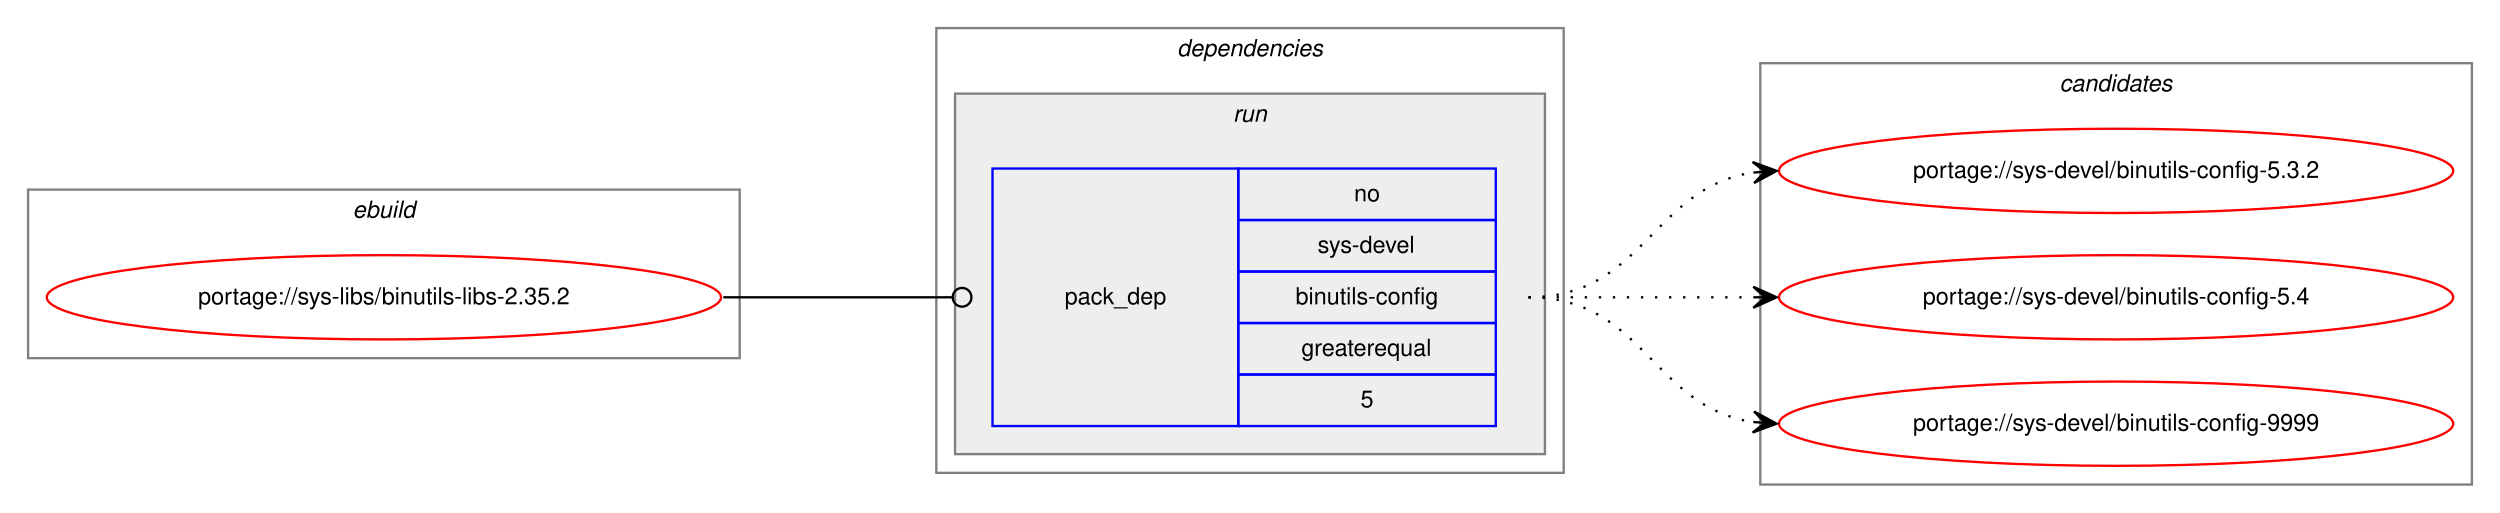
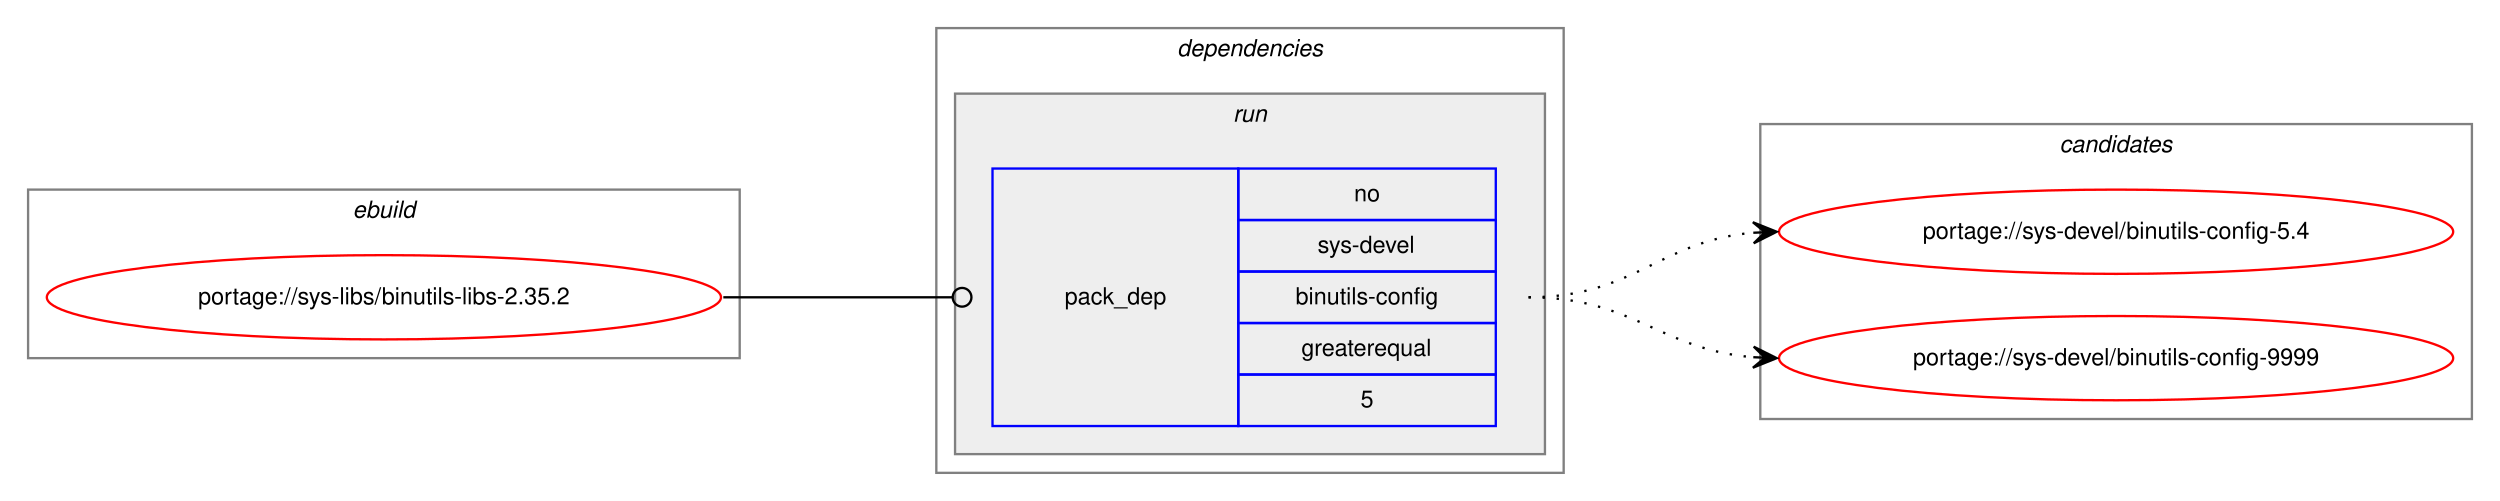
- <svg xmlns="http://www.w3.org/2000/svg" xmlns:xlink="http://www.w3.org/1999/xlink" width="1068pt" height="219pt" viewBox="0.00 0.00 1068.00 219.00">
-   <g id="graph0" class="graph" transform="scale(1 1) rotate(0) translate(4 215)">
-     <polygon fill="white" stroke="transparent" points="-4,4 -4,-215 1064,-215 1064,4 -4,4" />
+ <svg xmlns="http://www.w3.org/2000/svg" xmlns:xlink="http://www.w3.org/1999/xlink" width="1068pt" height="214pt" viewBox="0.00 0.00 1068.00 214.00">
+   <g id="graph0" class="graph" transform="scale(1 1) rotate(0) translate(4 210)">
+     <polygon fill="white" stroke="transparent" points="-4,4 -4,-210 1064,-210 1064,4 -4,4" />
    <g id="clust1" class="cluster">
-       <polygon fill="none" stroke="gray" points="8,-62 8,-134 312,-134 312,-62 8,-62" />
-       <text text-anchor="start" x="146.66" y="-122" font-family="Helvetica,sans-Serif" font-style="italic" font-size="10.00">ebuild</text>
+       <polygon fill="none" stroke="gray" points="8,-57 8,-129 312,-129 312,-57 8,-57" />
+       <text text-anchor="start" x="146.66" y="-117" font-family="Helvetica,sans-Serif" font-style="italic" font-size="10.00">ebuild</text>
    </g>
    <g id="clust2" class="cluster">
-       <polygon fill="none" stroke="gray" points="396,-13 396,-203 664,-203 664,-13 396,-13" />
-       <text text-anchor="start" x="498.88" y="-191" font-family="Helvetica,sans-Serif" font-style="italic" font-size="10.00">dependencies</text>
+       <polygon fill="none" stroke="gray" points="396,-8 396,-198 664,-198 664,-8 396,-8" />
+       <text text-anchor="start" x="498.88" y="-186" font-family="Helvetica,sans-Serif" font-style="italic" font-size="10.00">dependencies</text>
    </g>
    <g id="clust5" class="cluster">
-       <polygon fill="#eeeeee" stroke="gray" points="404,-21 404,-175 656,-175 656,-21 404,-21" />
-       <text text-anchor="start" x="522.78" y="-163" font-family="Helvetica,sans-Serif" font-style="italic" font-size="10.00">run</text>
+       <polygon fill="#eeeeee" stroke="gray" points="404,-16 404,-170 656,-170 656,-16 404,-16" />
+       <text text-anchor="start" x="522.78" y="-158" font-family="Helvetica,sans-Serif" font-style="italic" font-size="10.00">run</text>
    </g>
    <g id="clust7" class="cluster">
-       <polygon fill="none" stroke="gray" points="748,-8 748,-188 1052,-188 1052,-8 748,-8" />
-       <text text-anchor="start" x="875.82" y="-176" font-family="Helvetica,sans-Serif" font-style="italic" font-size="10.00">candidates</text>
+       <polygon fill="none" stroke="gray" points="748,-31 748,-157 1052,-157 1052,-31 748,-31" />
+       <text text-anchor="start" x="875.82" y="-145" font-family="Helvetica,sans-Serif" font-style="italic" font-size="10.00">candidates</text>
    </g>
    <g id="node1" class="node">
      <g id="a_node1">
        <a xlink:href="../sys-libs/binutils-libs-2.35.2.svg" xlink:title="portage://sys-libs/binutils-libs-2.35.2">
-           <ellipse fill="none" stroke="red" cx="160" cy="-88" rx="144" ry="18" />
-           <text text-anchor="middle" x="160" y="-85" font-family="Helvetica,sans-Serif" font-size="10.00">portage://sys-libs/binutils-libs-2.35.2</text>
+           <ellipse fill="none" stroke="red" cx="160" cy="-83" rx="144" ry="18" />
+           <text text-anchor="middle" x="160" y="-80" font-family="Helvetica,sans-Serif" font-size="10.00">portage://sys-libs/binutils-libs-2.35.2</text>
        </a>
      </g>
    </g>
    <g id="node2" class="node">
-       <polygon fill="none" stroke="blue" points="420,-33 420,-143 525,-143 525,-33 420,-33" />
-       <text text-anchor="start" x="450.82" y="-85" font-family="Helvetica,sans-Serif" font-size="10.00">pack_dep</text>
-       <polygon fill="none" stroke="blue" points="525,-121 525,-143 635,-143 635,-121 525,-121" />
-       <text text-anchor="start" x="574.44" y="-129" font-family="Helvetica,sans-Serif" font-size="10.00">no</text>
-       <polygon fill="none" stroke="blue" points="525,-99 525,-121 635,-121 635,-99 525,-99" />
-       <text text-anchor="start" x="558.89" y="-107" font-family="Helvetica,sans-Serif" font-size="10.00">sys-devel</text>
-       <polygon fill="none" stroke="blue" points="525,-77 525,-99 635,-99 635,-77 525,-77" />
-       <text text-anchor="start" x="549.44" y="-85" font-family="Helvetica,sans-Serif" font-size="10.00">binutils-config</text>
-       <polygon fill="none" stroke="blue" points="525,-55 525,-77 635,-77 635,-55 525,-55" />
-       <text text-anchor="start" x="551.94" y="-63" font-family="Helvetica,sans-Serif" font-size="10.00">greaterequal</text>
-       <polygon fill="none" stroke="blue" points="525,-33 525,-55 635,-55 635,-33 525,-33" />
-       <text text-anchor="start" x="577.22" y="-41" font-family="Helvetica,sans-Serif" font-size="10.00">5</text>
+       <polygon fill="none" stroke="blue" points="420,-28 420,-138 525,-138 525,-28 420,-28" />
+       <text text-anchor="start" x="450.82" y="-80" font-family="Helvetica,sans-Serif" font-size="10.00">pack_dep</text>
+       <polygon fill="none" stroke="blue" points="525,-116 525,-138 635,-138 635,-116 525,-116" />
+       <text text-anchor="start" x="574.44" y="-124" font-family="Helvetica,sans-Serif" font-size="10.00">no</text>
+       <polygon fill="none" stroke="blue" points="525,-94 525,-116 635,-116 635,-94 525,-94" />
+       <text text-anchor="start" x="558.89" y="-102" font-family="Helvetica,sans-Serif" font-size="10.00">sys-devel</text>
+       <polygon fill="none" stroke="blue" points="525,-72 525,-94 635,-94 635,-72 525,-72" />
+       <text text-anchor="start" x="549.44" y="-80" font-family="Helvetica,sans-Serif" font-size="10.00">binutils-config</text>
+       <polygon fill="none" stroke="blue" points="525,-50 525,-72 635,-72 635,-50 525,-50" />
+       <text text-anchor="start" x="551.94" y="-58" font-family="Helvetica,sans-Serif" font-size="10.00">greaterequal</text>
+       <polygon fill="none" stroke="blue" points="525,-28 525,-50 635,-50 635,-28 525,-28" />
+       <text text-anchor="start" x="577.22" y="-36" font-family="Helvetica,sans-Serif" font-size="10.00">5</text>
    </g>
    <g id="edge1" class="edge">
-       <path fill="none" stroke="black" d="M305,-88C349.26,-88 362.33,-88 402.82,-88" />
-       <ellipse fill="none" stroke="black" cx="407" cy="-88" rx="4" ry="4" />
+       <path fill="none" stroke="black" d="M305,-83C349.26,-83 362.33,-83 402.82,-83" />
+       <ellipse fill="none" stroke="black" cx="407" cy="-83" rx="4" ry="4" />
    </g>
    <g id="node3" class="node">
      <g id="a_node3">
-         <a xlink:href="../sys-devel/binutils-config-5.3.2.svg" xlink:title="portage://sys-devel/binutils-config-5.3.2">
-           <ellipse fill="none" stroke="red" cx="900" cy="-142" rx="144" ry="18" />
-           <text text-anchor="middle" x="900" y="-139" font-family="Helvetica,sans-Serif" font-size="10.00">portage://sys-devel/binutils-config-5.3.2</text>
+         <a xlink:href="../sys-devel/binutils-config-5.4.svg" xlink:title="portage://sys-devel/binutils-config-5.4">
+           <ellipse fill="none" stroke="red" cx="900" cy="-111" rx="144" ry="18" />
+           <text text-anchor="middle" x="900" y="-108" font-family="Helvetica,sans-Serif" font-size="10.00">portage://sys-devel/binutils-config-5.4</text>
        </a>
      </g>
    </g>
    <g id="edge2" class="edge">
-       <path fill="none" stroke="black" stroke-dasharray="1,5" d="M649,-88C698.26,-88 701.85,-134.87 744.86,-141.28" />
-       <polygon fill="black" stroke="black" points="755,-142 744.71,-145.78 750.01,-141.64 745.03,-141.29 745.03,-141.29 745.03,-141.29 750.01,-141.64 745.35,-136.8 755,-142 755,-142" />
+       <path fill="none" stroke="black" stroke-dasharray="1,5" d="M649,-83C694.11,-83 704.78,-107 744.78,-110.56" />
+       <polygon fill="black" stroke="black" points="755,-111 744.82,-115.07 750,-110.78 745.01,-110.57 745.01,-110.57 745.01,-110.57 750,-110.78 745.2,-106.07 755,-111 755,-111" />
    </g>
    <g id="node4" class="node">
      <g id="a_node4">
-         <a xlink:href="../sys-devel/binutils-config-5.4.svg" xlink:title="portage://sys-devel/binutils-config-5.4">
-           <ellipse fill="none" stroke="red" cx="900" cy="-88" rx="144" ry="18" />
-           <text text-anchor="middle" x="900" y="-85" font-family="Helvetica,sans-Serif" font-size="10.00">portage://sys-devel/binutils-config-5.4</text>
+         <a xlink:href="../sys-devel/binutils-config-9999.svg" xlink:title="portage://sys-devel/binutils-config-9999">
+           <ellipse fill="none" stroke="red" cx="900" cy="-57" rx="144" ry="18" />
+           <text text-anchor="middle" x="900" y="-54" font-family="Helvetica,sans-Serif" font-size="10.00">portage://sys-devel/binutils-config-9999</text>
        </a>
      </g>
    </g>
    <g id="edge3" class="edge">
-       <path fill="none" stroke="black" stroke-dasharray="1,5" d="M649,-88C692.43,-88 705.83,-88 744.57,-88" />
-       <polygon fill="black" stroke="black" points="755,-88 745,-92.5 750,-88 745,-88 745,-88 745,-88 750,-88 745,-83.5 755,-88 755,-88" />
-     </g>
-     <g id="node5" class="node">
-       <g id="a_node5">
-         <a xlink:href="../sys-devel/binutils-config-9999.svg" xlink:title="portage://sys-devel/binutils-config-9999">
-           <ellipse fill="none" stroke="red" cx="900" cy="-34" rx="144" ry="18" />
-           <text text-anchor="middle" x="900" y="-31" font-family="Helvetica,sans-Serif" font-size="10.00">portage://sys-devel/binutils-config-9999</text>
-         </a>
-       </g>
-     </g>
-     <g id="edge4" class="edge">
-       <path fill="none" stroke="black" stroke-dasharray="1,5" d="M649,-88C698.26,-88 701.85,-41.13 744.86,-34.72" />
-       <polygon fill="black" stroke="black" points="755,-34 745.35,-39.2 750.01,-34.36 745.03,-34.71 745.03,-34.71 745.03,-34.71 750.01,-34.36 744.71,-30.22 755,-34 755,-34" />
+       <path fill="none" stroke="black" stroke-dasharray="1,5" d="M649,-83C693.91,-83 704.94,-60.72 744.82,-57.41" />
+       <polygon fill="black" stroke="black" points="755,-57 745.19,-61.9 750,-57.2 745.01,-57.4 745.01,-57.4 745.01,-57.4 750,-57.2 744.83,-52.9 755,-57 755,-57" />
    </g>
  </g>
</svg>
